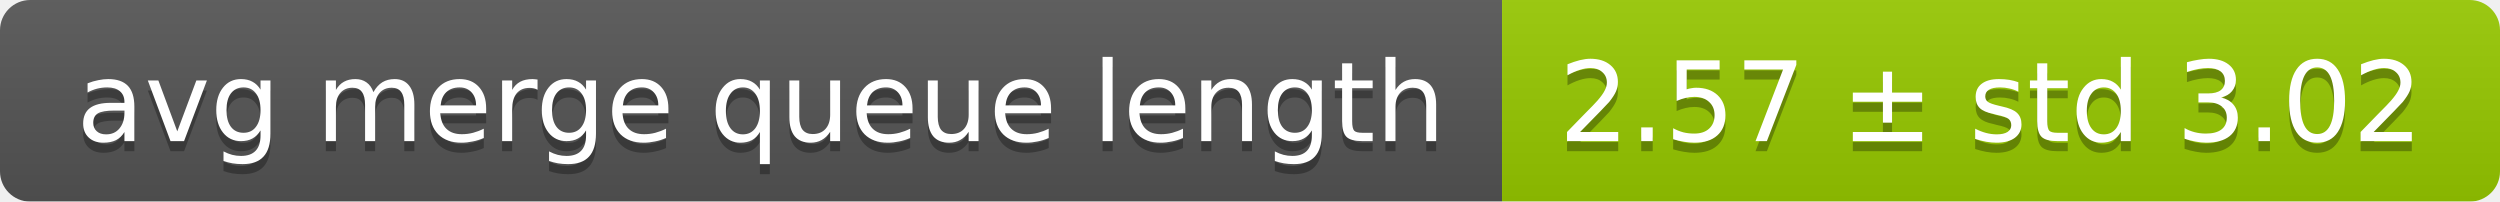
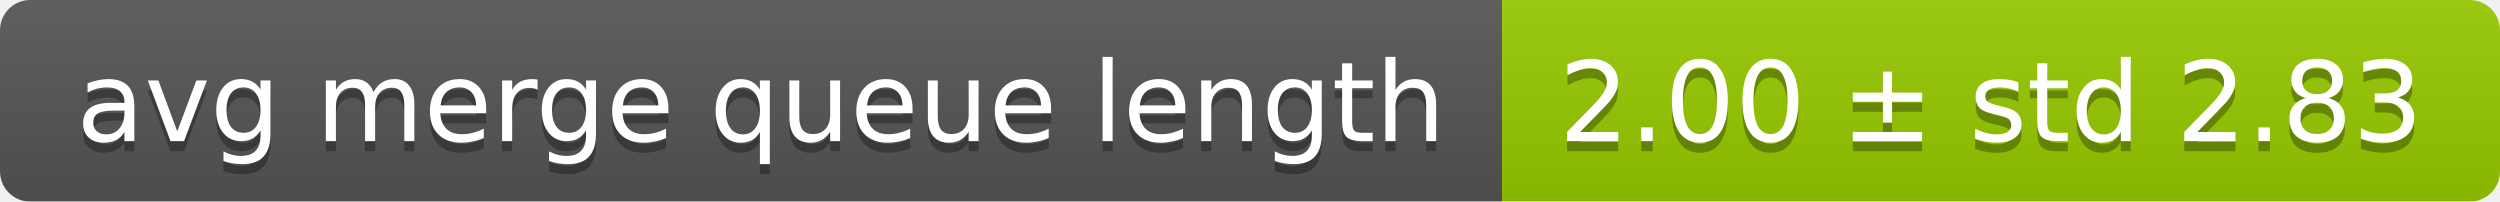
<svg xmlns="http://www.w3.org/2000/svg" width="248" height="20">
  <linearGradient id="smooth" x2="0" y2="100%">
    <stop offset="0" stop-color="#bbb" stop-opacity=".1" />
    <stop offset="1" stop-opacity=".1" />
  </linearGradient>
  <mask id="round">
    <rect width="248" height="20" rx="3" fill="#fff" />
  </mask>
  <g mask="url(#round)">
    <rect width="149" height="20" fill="#555" />
    <rect x="149" width="99" height="20" fill="#97ca00" />
    <rect width="248" height="20" fill="url(#smooth)" />
  </g>
  <g fill="#fff" text-anchor="middle" font-family="DejaVu Sans,Verdana,Geneva,sans-serif" font-size="11">
    <text x="75.5" y="15" fill="#010101" fill-opacity=".3">avg merge queue length</text>
    <text x="75.5" y="14">avg merge queue length</text>
-     <text x="197.5" y="15" fill="#010101" fill-opacity=".3">2.57 ± std 3.02</text>
-     <text x="197.5" y="14">2.57 ± std 3.02</text>
+     <text x="197.5" y="15" fill="#010101" fill-opacity=".3">2.00 ± std 2.83</text>
+     <text x="197.5" y="14">2.00 ± std 2.83</text>
  </g>
</svg>
